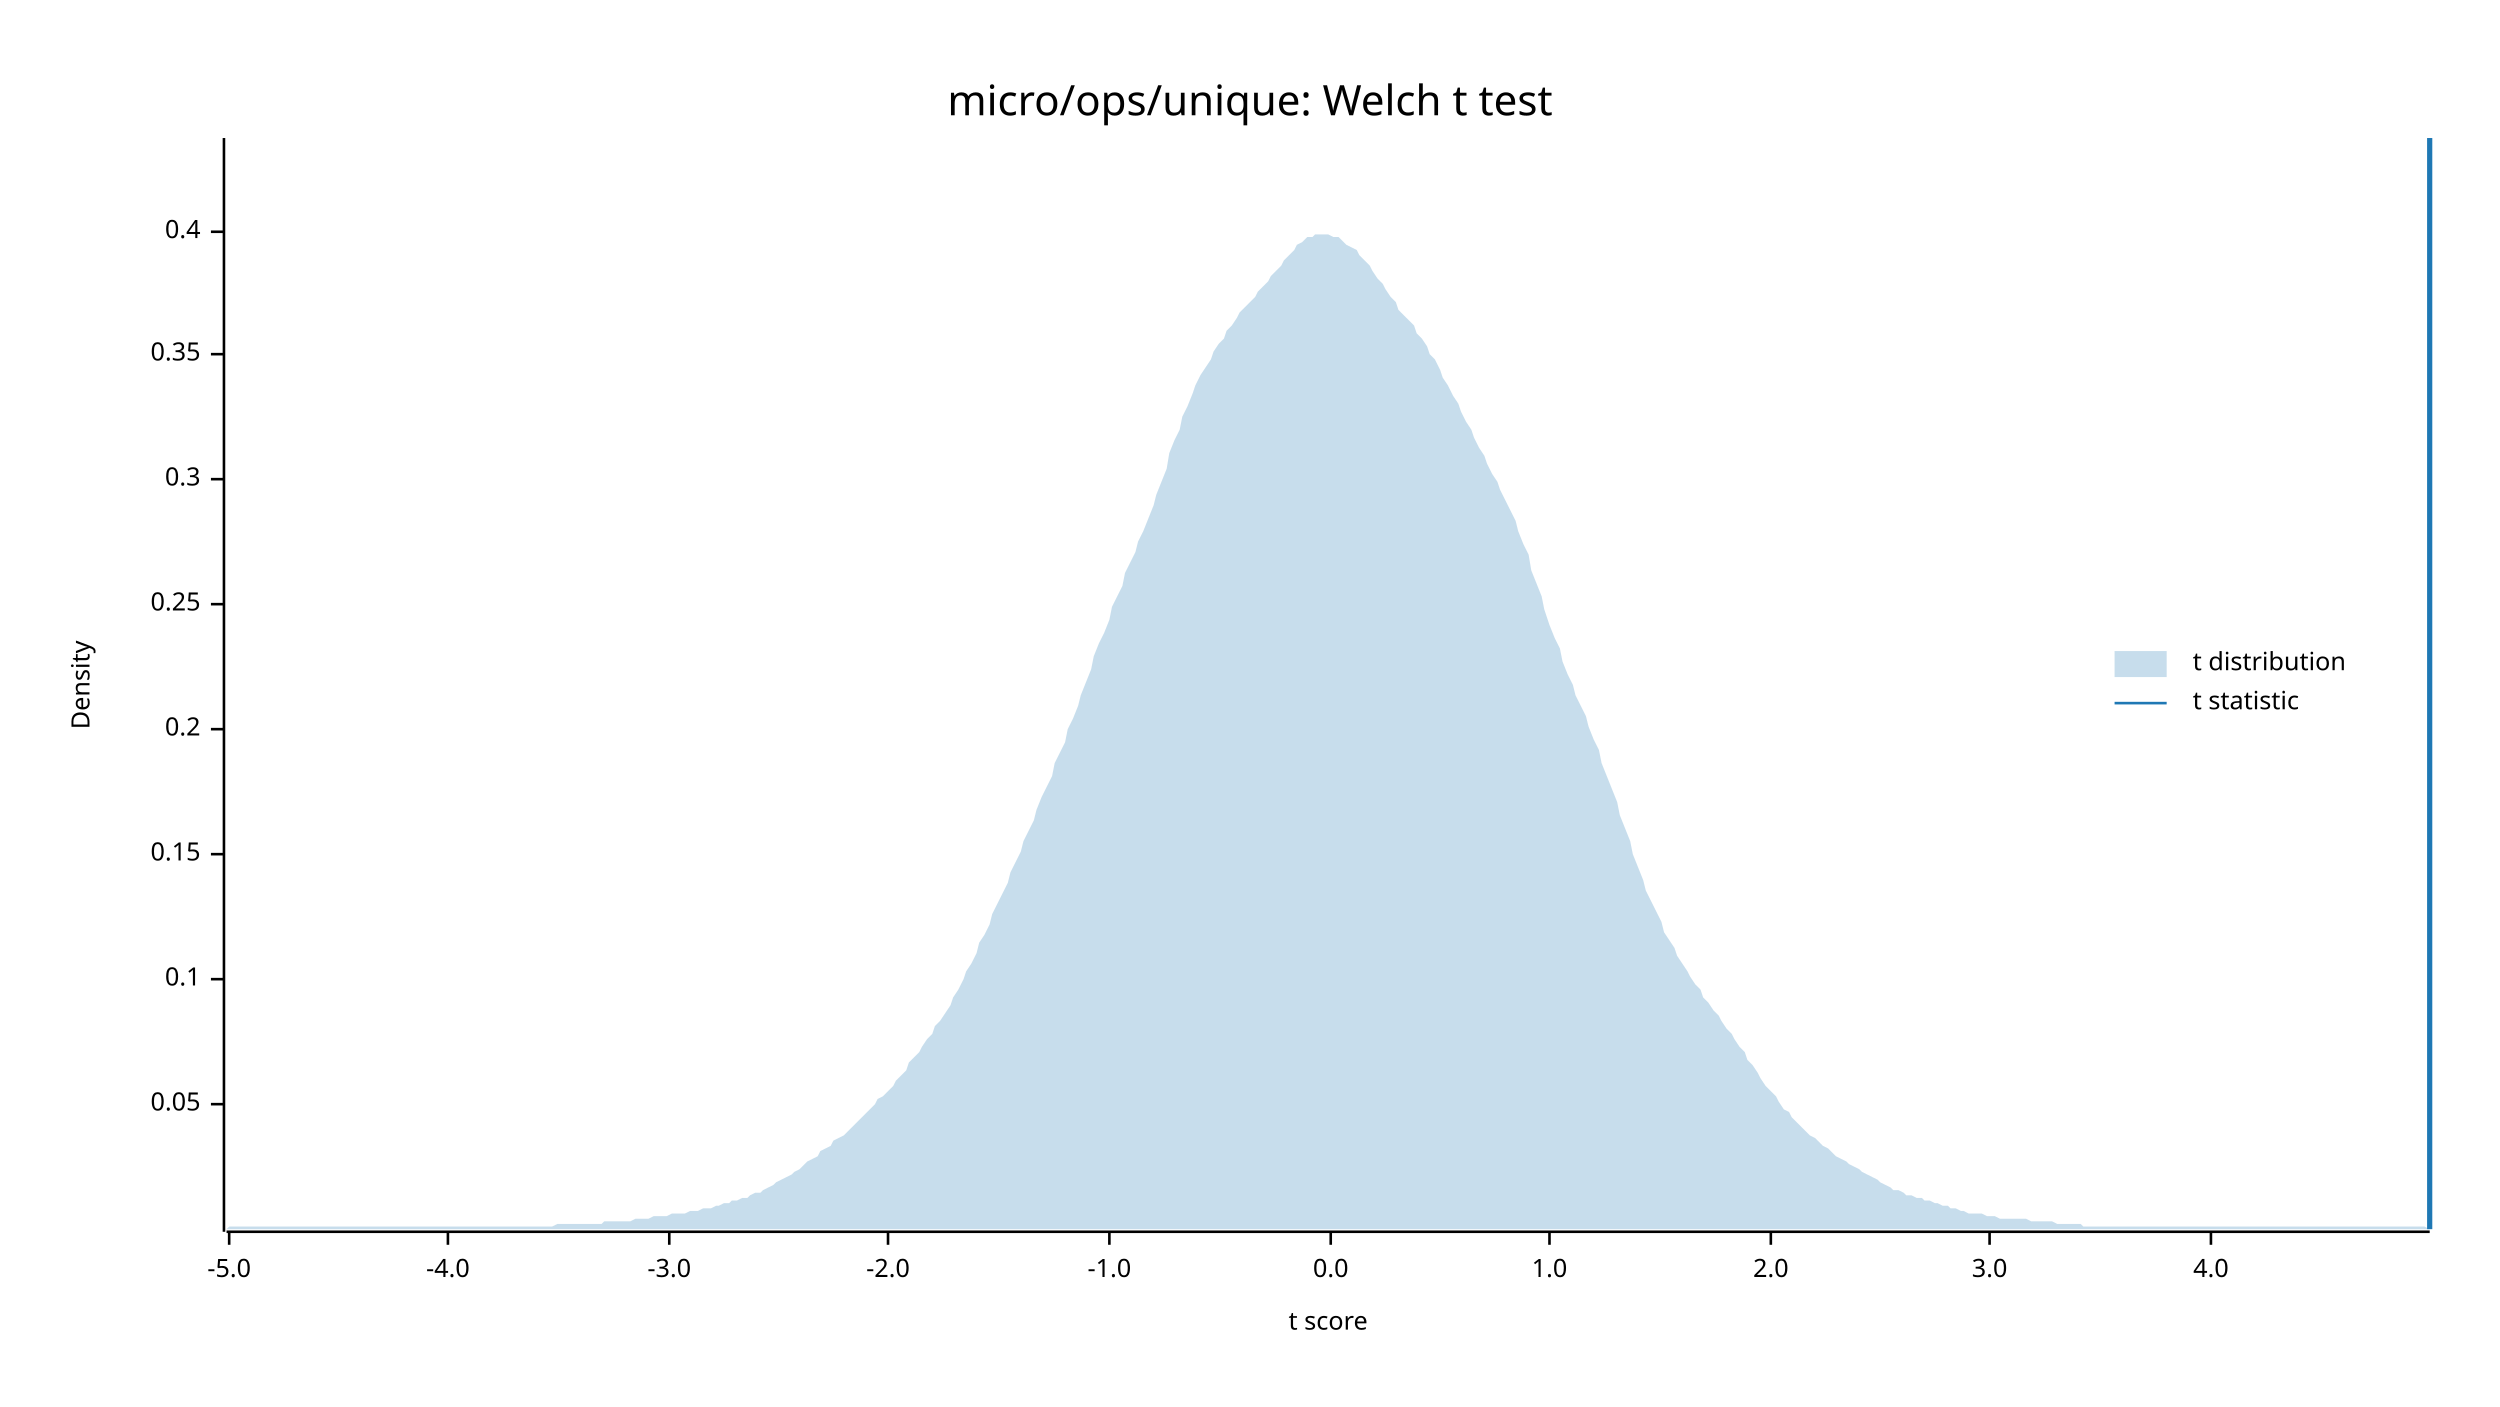
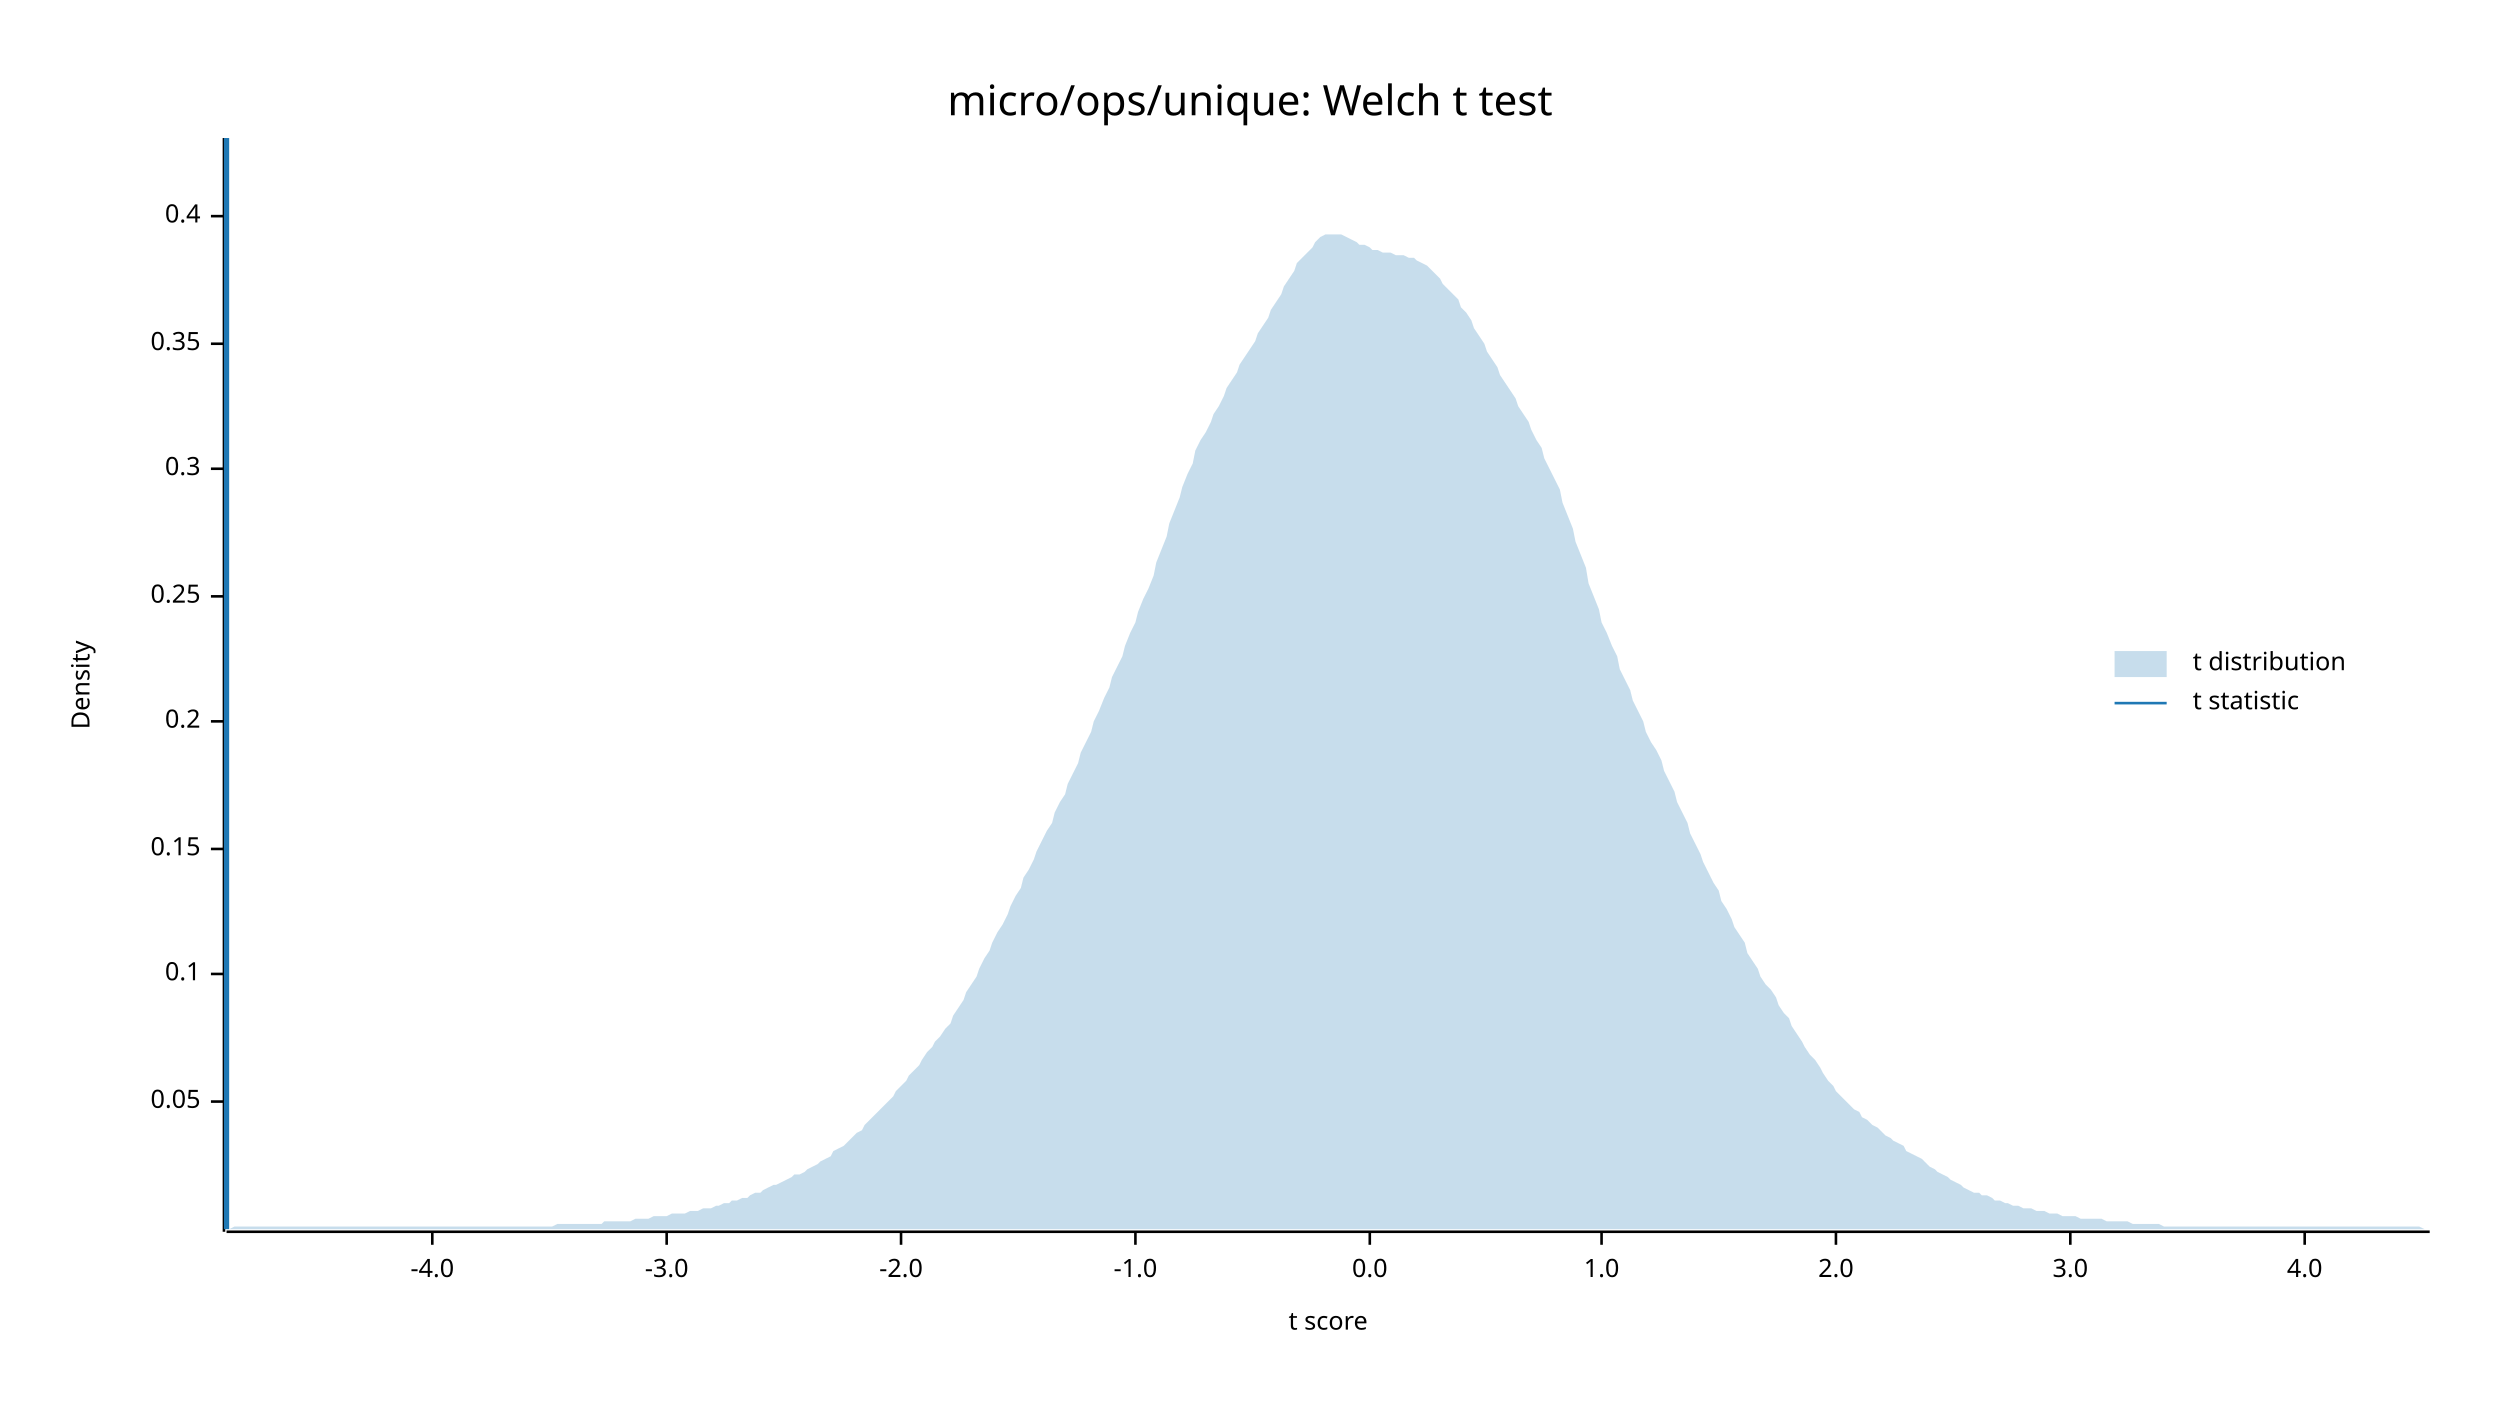
<svg xmlns="http://www.w3.org/2000/svg" width="960" height="540" viewBox="0 0 960 540">
  <text x="480" y="32" dy="0.76em" text-anchor="middle" font-family="sans-serif" font-size="16.129" opacity="1" fill="#000000">
micro/ops/unique: Welch t test
</text>
  <text x="27" y="263" dy="0.76em" text-anchor="middle" font-family="sans-serif" font-size="9.677" opacity="1" fill="#000000" transform="rotate(270, 27, 263)">
Density
</text>
  <text x="510" y="513" dy="-0.5ex" text-anchor="middle" font-family="sans-serif" font-size="9.677" opacity="1" fill="#000000">
t score
</text>
  <polyline fill="none" opacity="1" stroke="#000000" stroke-width="1" points="86,53 86,473 " />
-   <text x="77" y="424" dy="0.5ex" text-anchor="end" font-family="sans-serif" font-size="9.677" opacity="1" fill="#000000">
+   <text x="77" y="423" dy="0.5ex" text-anchor="end" font-family="sans-serif" font-size="9.677" opacity="1" fill="#000000">
0.05
</text>
-   <polyline fill="none" opacity="1" stroke="#000000" stroke-width="1" points="81,424 86,424 " />
-   <text x="77" y="376" dy="0.5ex" text-anchor="end" font-family="sans-serif" font-size="9.677" opacity="1" fill="#000000">
+   <polyline fill="none" opacity="1" stroke="#000000" stroke-width="1" points="81,423 86,423 " />
+   <text x="77" y="374" dy="0.5ex" text-anchor="end" font-family="sans-serif" font-size="9.677" opacity="1" fill="#000000">
0.1
</text>
-   <polyline fill="none" opacity="1" stroke="#000000" stroke-width="1" points="81,376 86,376 " />
-   <text x="77" y="328" dy="0.5ex" text-anchor="end" font-family="sans-serif" font-size="9.677" opacity="1" fill="#000000">
+   <polyline fill="none" opacity="1" stroke="#000000" stroke-width="1" points="81,374 86,374 " />
+   <text x="77" y="326" dy="0.5ex" text-anchor="end" font-family="sans-serif" font-size="9.677" opacity="1" fill="#000000">
0.15
</text>
-   <polyline fill="none" opacity="1" stroke="#000000" stroke-width="1" points="81,328 86,328 " />
-   <text x="77" y="280" dy="0.5ex" text-anchor="end" font-family="sans-serif" font-size="9.677" opacity="1" fill="#000000">
+   <polyline fill="none" opacity="1" stroke="#000000" stroke-width="1" points="81,326 86,326 " />
+   <text x="77" y="277" dy="0.5ex" text-anchor="end" font-family="sans-serif" font-size="9.677" opacity="1" fill="#000000">
0.2
</text>
-   <polyline fill="none" opacity="1" stroke="#000000" stroke-width="1" points="81,280 86,280 " />
-   <text x="77" y="232" dy="0.5ex" text-anchor="end" font-family="sans-serif" font-size="9.677" opacity="1" fill="#000000">
+   <polyline fill="none" opacity="1" stroke="#000000" stroke-width="1" points="81,277 86,277 " />
+   <text x="77" y="229" dy="0.5ex" text-anchor="end" font-family="sans-serif" font-size="9.677" opacity="1" fill="#000000">
0.25
</text>
-   <polyline fill="none" opacity="1" stroke="#000000" stroke-width="1" points="81,232 86,232 " />
-   <text x="77" y="184" dy="0.5ex" text-anchor="end" font-family="sans-serif" font-size="9.677" opacity="1" fill="#000000">
+   <polyline fill="none" opacity="1" stroke="#000000" stroke-width="1" points="81,229 86,229 " />
+   <text x="77" y="180" dy="0.5ex" text-anchor="end" font-family="sans-serif" font-size="9.677" opacity="1" fill="#000000">
0.3
</text>
-   <polyline fill="none" opacity="1" stroke="#000000" stroke-width="1" points="81,184 86,184 " />
-   <text x="77" y="136" dy="0.5ex" text-anchor="end" font-family="sans-serif" font-size="9.677" opacity="1" fill="#000000">
+   <polyline fill="none" opacity="1" stroke="#000000" stroke-width="1" points="81,180 86,180 " />
+   <text x="77" y="132" dy="0.5ex" text-anchor="end" font-family="sans-serif" font-size="9.677" opacity="1" fill="#000000">
0.35
</text>
-   <polyline fill="none" opacity="1" stroke="#000000" stroke-width="1" points="81,136 86,136 " />
-   <text x="77" y="89" dy="0.5ex" text-anchor="end" font-family="sans-serif" font-size="9.677" opacity="1" fill="#000000">
+   <polyline fill="none" opacity="1" stroke="#000000" stroke-width="1" points="81,132 86,132 " />
+   <text x="77" y="83" dy="0.5ex" text-anchor="end" font-family="sans-serif" font-size="9.677" opacity="1" fill="#000000">
0.4
</text>
-   <polyline fill="none" opacity="1" stroke="#000000" stroke-width="1" points="81,89 86,89 " />
+   <polyline fill="none" opacity="1" stroke="#000000" stroke-width="1" points="81,83 86,83 " />
  <polyline fill="none" opacity="1" stroke="#000000" stroke-width="1" points="87,473 933,473 " />
-   <text x="88" y="483" dy="0.76em" text-anchor="middle" font-family="sans-serif" font-size="9.677" opacity="1" fill="#000000">
- -5.0
- </text>
-   <polyline fill="none" opacity="1" stroke="#000000" stroke-width="1" points="88,473 88,478 " />
-   <text x="172" y="483" dy="0.76em" text-anchor="middle" font-family="sans-serif" font-size="9.677" opacity="1" fill="#000000">
+   <text x="166" y="483" dy="0.76em" text-anchor="middle" font-family="sans-serif" font-size="9.677" opacity="1" fill="#000000">
-4.0
</text>
-   <polyline fill="none" opacity="1" stroke="#000000" stroke-width="1" points="172,473 172,478 " />
-   <text x="257" y="483" dy="0.76em" text-anchor="middle" font-family="sans-serif" font-size="9.677" opacity="1" fill="#000000">
+   <polyline fill="none" opacity="1" stroke="#000000" stroke-width="1" points="166,473 166,478 " />
+   <text x="256" y="483" dy="0.76em" text-anchor="middle" font-family="sans-serif" font-size="9.677" opacity="1" fill="#000000">
-3.0
</text>
-   <polyline fill="none" opacity="1" stroke="#000000" stroke-width="1" points="257,473 257,478 " />
-   <text x="341" y="483" dy="0.76em" text-anchor="middle" font-family="sans-serif" font-size="9.677" opacity="1" fill="#000000">
+   <polyline fill="none" opacity="1" stroke="#000000" stroke-width="1" points="256,473 256,478 " />
+   <text x="346" y="483" dy="0.76em" text-anchor="middle" font-family="sans-serif" font-size="9.677" opacity="1" fill="#000000">
-2.0
</text>
-   <polyline fill="none" opacity="1" stroke="#000000" stroke-width="1" points="341,473 341,478 " />
-   <text x="426" y="483" dy="0.76em" text-anchor="middle" font-family="sans-serif" font-size="9.677" opacity="1" fill="#000000">
+   <polyline fill="none" opacity="1" stroke="#000000" stroke-width="1" points="346,473 346,478 " />
+   <text x="436" y="483" dy="0.76em" text-anchor="middle" font-family="sans-serif" font-size="9.677" opacity="1" fill="#000000">
-1.0
</text>
-   <polyline fill="none" opacity="1" stroke="#000000" stroke-width="1" points="426,473 426,478 " />
-   <text x="511" y="483" dy="0.76em" text-anchor="middle" font-family="sans-serif" font-size="9.677" opacity="1" fill="#000000">
+   <polyline fill="none" opacity="1" stroke="#000000" stroke-width="1" points="436,473 436,478 " />
+   <text x="526" y="483" dy="0.76em" text-anchor="middle" font-family="sans-serif" font-size="9.677" opacity="1" fill="#000000">
0.0
</text>
-   <polyline fill="none" opacity="1" stroke="#000000" stroke-width="1" points="511,473 511,478 " />
-   <text x="595" y="483" dy="0.76em" text-anchor="middle" font-family="sans-serif" font-size="9.677" opacity="1" fill="#000000">
+   <polyline fill="none" opacity="1" stroke="#000000" stroke-width="1" points="526,473 526,478 " />
+   <text x="615" y="483" dy="0.76em" text-anchor="middle" font-family="sans-serif" font-size="9.677" opacity="1" fill="#000000">
1.0
</text>
-   <polyline fill="none" opacity="1" stroke="#000000" stroke-width="1" points="595,473 595,478 " />
-   <text x="680" y="483" dy="0.76em" text-anchor="middle" font-family="sans-serif" font-size="9.677" opacity="1" fill="#000000">
+   <polyline fill="none" opacity="1" stroke="#000000" stroke-width="1" points="615,473 615,478 " />
+   <text x="705" y="483" dy="0.76em" text-anchor="middle" font-family="sans-serif" font-size="9.677" opacity="1" fill="#000000">
2.0
</text>
-   <polyline fill="none" opacity="1" stroke="#000000" stroke-width="1" points="680,473 680,478 " />
-   <text x="764" y="483" dy="0.76em" text-anchor="middle" font-family="sans-serif" font-size="9.677" opacity="1" fill="#000000">
+   <polyline fill="none" opacity="1" stroke="#000000" stroke-width="1" points="705,473 705,478 " />
+   <text x="795" y="483" dy="0.76em" text-anchor="middle" font-family="sans-serif" font-size="9.677" opacity="1" fill="#000000">
3.0
</text>
-   <polyline fill="none" opacity="1" stroke="#000000" stroke-width="1" points="764,473 764,478 " />
-   <text x="849" y="483" dy="0.76em" text-anchor="middle" font-family="sans-serif" font-size="9.677" opacity="1" fill="#000000">
+   <polyline fill="none" opacity="1" stroke="#000000" stroke-width="1" points="795,473 795,478 " />
+   <text x="885" y="483" dy="0.76em" text-anchor="middle" font-family="sans-serif" font-size="9.677" opacity="1" fill="#000000">
4.0
</text>
-   <polyline fill="none" opacity="1" stroke="#000000" stroke-width="1" points="849,473 849,478 " />
-   <polygon opacity="0.25" fill="#1F78B4" points="87,472 88,471 90,471 92,471 93,471 95,471 97,471 98,471 100,471 102,471 103,471 105,471 107,471 109,471 110,471 112,471 114,471 115,471 117,471 119,471 120,471 122,471 124,471 125,471 127,471 129,471 131,471 132,471 134,471 136,471 137,471 139,471 141,471 142,471 144,471 146,471 148,471 149,471 151,471 153,471 154,471 156,471 158,471 159,471 161,471 163,471 164,471 166,471 168,471 170,471 171,471 173,471 175,471 176,471 178,471 180,471 181,471 183,471 185,471 187,471 188,471 190,471 192,471 193,471 195,471 197,471 198,471 200,471 202,471 203,471 205,471 207,471 209,471 210,471 212,471 214,470 215,470 217,470 219,470 220,470 222,470 224,470 226,470 227,470 229,470 231,470 232,469 234,469 236,469 237,469 239,469 241,469 242,469 244,468 246,468 248,468 249,468 251,467 253,467 254,467 256,467 258,466 259,466 261,466 263,466 265,465 266,465 268,465 270,464 271,464 273,464 275,463 276,463 278,462 280,462 281,461 283,461 285,460 287,460 288,459 290,458 292,458 293,457 295,456 297,455 298,454 300,453 302,452 304,451 305,450 307,449 309,447 310,446 312,445 314,444 315,442 317,441 319,440 320,438 322,437 324,436 326,434 327,433 329,431 331,429 332,428 334,426 336,424 337,422 339,421 341,419 343,417 344,415 346,413 348,411 349,408 351,406 353,404 354,402 356,399 358,397 359,394 361,392 363,389 365,386 366,383 368,380 370,376 371,373 373,370 375,366 376,362 378,359 380,355 381,351 383,347 385,343 387,339 388,335 390,331 392,327 393,323 395,319 397,315 398,311 400,306 402,302 404,298 405,293 407,289 409,285 410,280 412,276 414,271 415,267 417,262 419,257 420,252 422,247 424,243 426,238 427,233 429,229 431,225 432,220 434,216 436,212 437,208 439,204 441,199 443,194 444,190 446,185 448,180 449,174 451,169 453,165 454,160 456,156 458,151 459,148 461,144 463,141 465,138 466,135 468,132 470,130 471,127 473,125 475,122 476,120 478,118 480,116 482,114 483,112 485,110 487,108 488,106 490,104 492,102 493,100 495,98 497,96 498,94 500,93 502,91 504,91 505,90 507,90 509,90 510,90 512,91 514,91 515,92 517,94 519,95 521,96 522,98 524,100 526,102 527,104 529,107 531,109 532,111 534,114 536,116 537,119 539,121 541,123 543,125 544,128 546,130 548,133 549,136 551,138 553,142 554,145 556,148 558,152 560,155 561,158 563,162 565,165 566,168 568,172 570,175 571,178 573,182 575,185 576,188 578,192 580,196 582,200 583,204 585,209 587,213 588,219 590,224 592,229 593,234 595,240 597,245 599,249 600,254 602,259 604,263 605,267 607,271 609,275 610,279 612,284 614,288 615,293 617,298 619,303 621,308 622,313 624,318 626,323 627,328 629,333 631,338 632,342 634,346 636,350 638,354 639,358 641,361 643,364 644,367 646,370 648,373 649,375 651,378 653,380 654,383 656,385 658,388 660,390 661,392 663,395 665,397 666,399 668,402 670,404 671,407 673,409 675,412 676,414 678,417 680,419 682,421 683,423 685,426 687,427 688,429 690,431 692,433 693,434 695,436 697,437 699,439 700,440 702,441 704,443 705,444 707,445 709,446 710,447 712,448 714,449 715,450 717,451 719,452 721,453 722,454 724,455 726,456 727,457 729,457 731,458 732,459 734,459 736,460 738,460 739,461 741,461 743,462 744,462 746,463 748,463 749,464 751,464 753,465 754,465 756,466 758,466 760,466 761,466 763,467 765,467 766,467 768,468 770,468 771,468 773,468 775,468 777,468 778,468 780,469 782,469 783,469 785,469 787,469 788,469 790,470 792,470 793,470 795,470 797,470 799,470 800,471 802,471 804,471 805,471 807,471 809,471 810,471 812,471 814,471 816,471 817,471 819,471 821,471 822,471 824,471 826,471 827,471 829,471 831,471 832,471 834,471 836,471 838,471 839,471 841,471 843,471 844,471 846,471 848,471 849,471 851,471 853,471 855,471 856,471 858,471 860,471 861,471 863,471 865,471 866,471 868,471 870,471 871,471 873,471 875,471 877,471 878,471 880,471 882,471 883,471 885,471 887,471 888,471 890,471 892,471 894,471 895,471 897,471 899,471 900,471 902,471 904,471 905,471 907,471 909,471 910,471 912,471 914,471 916,471 917,471 919,471 921,471 922,471 924,471 926,471 927,471 929,471 931,471 933,472 933,472 87,472 " />
-   <polyline fill="none" opacity="1" stroke="#1F78B4" stroke-width="2" points="933,472 933,53 " />
+   <polyline fill="none" opacity="1" stroke="#000000" stroke-width="1" points="885,473 885,478 " />
+   <polygon opacity="0.25" fill="#1F78B4" points="87,472 88,472 90,471 92,471 93,471 95,471 97,471 98,471 100,471 102,471 103,471 105,471 107,471 109,471 110,471 112,471 114,471 115,471 117,471 119,471 120,471 122,471 124,471 125,471 127,471 129,471 131,471 132,471 134,471 136,471 137,471 139,471 141,471 142,471 144,471 146,471 148,471 149,471 151,471 153,471 154,471 156,471 158,471 159,471 161,471 163,471 164,471 166,471 168,471 170,471 171,471 173,471 175,471 176,471 178,471 180,471 181,471 183,471 185,471 187,471 188,471 190,471 192,471 193,471 195,471 197,471 198,471 200,471 202,471 203,471 205,471 207,471 209,471 210,471 212,471 214,470 215,470 217,470 219,470 220,470 222,470 224,470 226,470 227,470 229,470 231,470 232,469 234,469 236,469 237,469 239,469 241,469 242,469 244,468 246,468 248,468 249,468 251,467 253,467 254,467 256,467 258,466 259,466 261,466 263,466 265,465 266,465 268,465 270,464 271,464 273,464 275,463 276,463 278,462 280,462 281,461 283,461 285,460 287,460 288,459 290,458 292,458 293,457 295,456 297,455 298,455 300,454 302,453 304,452 305,451 307,451 309,450 310,449 312,448 314,447 315,446 317,445 319,444 320,442 322,441 324,440 326,438 327,437 329,435 331,434 332,432 334,430 336,428 337,427 339,425 341,423 343,421 344,419 346,417 348,415 349,413 351,411 353,409 354,407 356,404 358,402 359,400 361,398 363,395 365,393 366,390 368,387 370,384 371,381 373,378 375,375 376,372 378,368 380,365 381,362 383,358 385,355 387,351 388,348 390,344 392,341 393,337 395,334 397,330 398,327 400,323 402,319 404,316 405,312 407,308 409,305 410,301 412,297 414,293 415,289 417,285 419,281 420,277 422,273 424,268 426,264 427,260 429,256 431,252 432,248 434,243 436,239 437,235 439,230 441,226 443,221 444,216 446,211 448,206 449,201 451,196 453,191 454,187 456,182 458,178 459,173 461,169 463,166 465,162 466,159 468,156 470,152 471,149 473,146 475,143 476,140 478,137 480,134 482,131 483,128 485,125 487,122 488,119 490,116 492,113 493,110 495,107 497,104 498,101 500,99 502,97 504,95 505,93 507,91 509,90 510,90 512,90 514,90 515,90 517,91 519,92 521,93 522,94 524,94 526,95 527,96 529,96 531,97 532,97 534,97 536,98 537,98 539,98 541,99 543,99 544,100 546,101 548,102 549,103 551,105 553,107 554,109 556,111 558,113 560,115 561,118 563,120 565,123 566,126 568,129 570,132 571,135 573,138 575,141 576,144 578,147 580,150 582,153 583,156 585,159 587,162 588,165 590,169 592,172 593,176 595,180 597,184 599,188 600,193 602,198 604,203 605,208 607,213 609,218 610,224 612,229 614,234 615,239 617,243 619,248 621,252 622,257 624,261 626,265 627,269 629,273 631,277 632,281 634,285 636,288 638,292 639,296 641,300 643,304 644,308 646,312 648,316 649,320 651,324 653,328 654,331 656,335 658,339 660,342 661,346 663,349 665,353 666,356 668,359 670,362 671,366 673,369 675,372 676,375 678,378 680,380 682,383 683,386 685,389 687,391 688,394 690,397 692,400 693,402 695,405 697,407 699,410 700,412 702,415 704,417 705,419 707,421 709,423 710,424 712,426 714,427 715,429 717,430 719,432 721,433 722,434 724,436 726,437 727,438 729,439 731,440 732,442 734,443 736,444 738,445 739,446 741,448 743,449 744,450 746,451 748,452 749,453 751,454 753,455 754,456 756,457 758,458 760,458 761,459 763,459 765,460 766,461 768,461 770,462 771,462 773,463 775,463 777,464 778,464 780,464 782,465 783,465 785,465 787,466 788,466 790,466 792,467 793,467 795,467 797,467 799,468 800,468 802,468 804,468 805,468 807,468 809,469 810,469 812,469 814,469 816,469 817,469 819,470 821,470 822,470 824,470 826,470 827,470 829,470 831,471 832,471 834,471 836,471 838,471 839,471 841,471 843,471 844,471 846,471 848,471 849,471 851,471 853,471 855,471 856,471 858,471 860,471 861,471 863,471 865,471 866,471 868,471 870,471 871,471 873,471 875,471 877,471 878,471 880,471 882,471 883,471 885,471 887,471 888,471 890,471 892,471 894,471 895,471 897,471 899,471 900,471 902,471 904,471 905,471 907,471 909,471 910,471 912,471 914,471 916,471 917,471 919,471 921,471 922,471 924,471 926,471 927,471 929,471 931,472 933,472 933,472 87,472 " />
+   <polyline fill="none" opacity="1" stroke="#1F78B4" stroke-width="2" points="87,472 87,53 " />
  <text x="842" y="250" dy="0.76em" text-anchor="start" font-family="sans-serif" font-size="9.677" opacity="1" fill="#000000">
t distribution
</text>
  <text x="842" y="265" dy="0.76em" text-anchor="start" font-family="sans-serif" font-size="9.677" opacity="1" fill="#000000">
t statistic
</text>
  <rect x="812" y="250" width="20" height="10" opacity="0.25" fill="#1F78B4" stroke="none" />
  <polyline fill="none" opacity="1" stroke="#1F78B4" stroke-width="1" points="812,270 832,270 " />
</svg>
